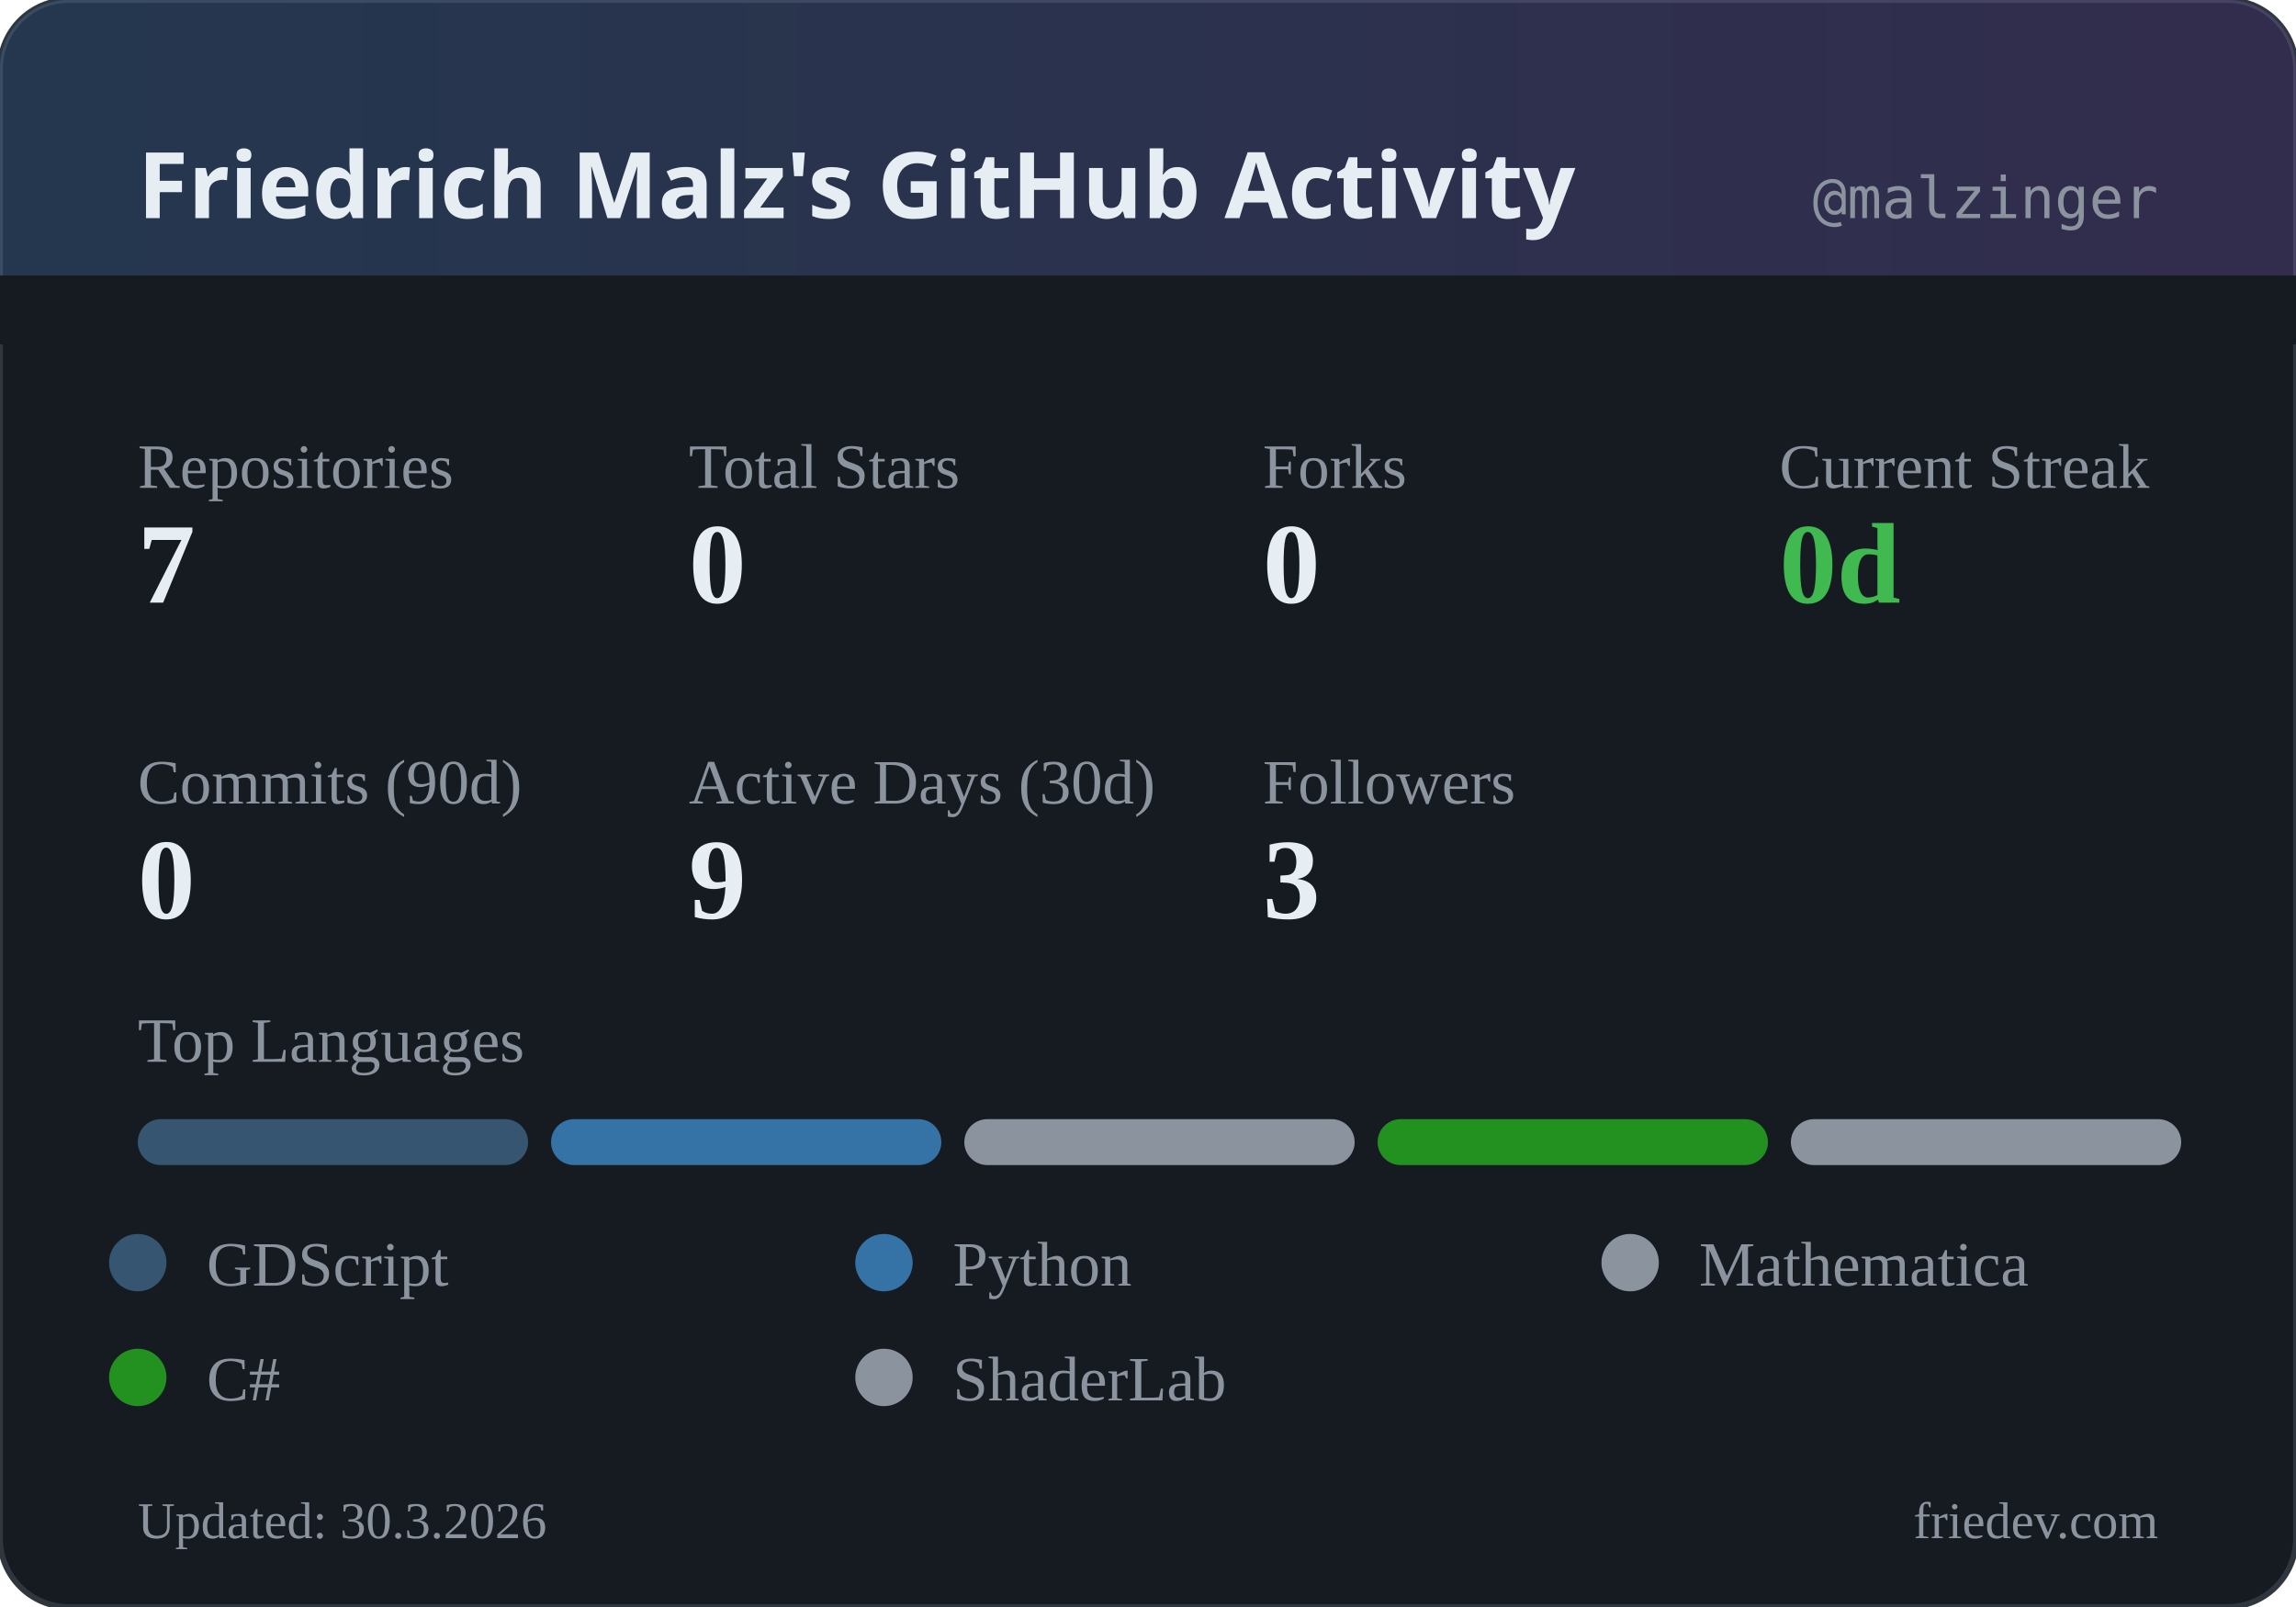
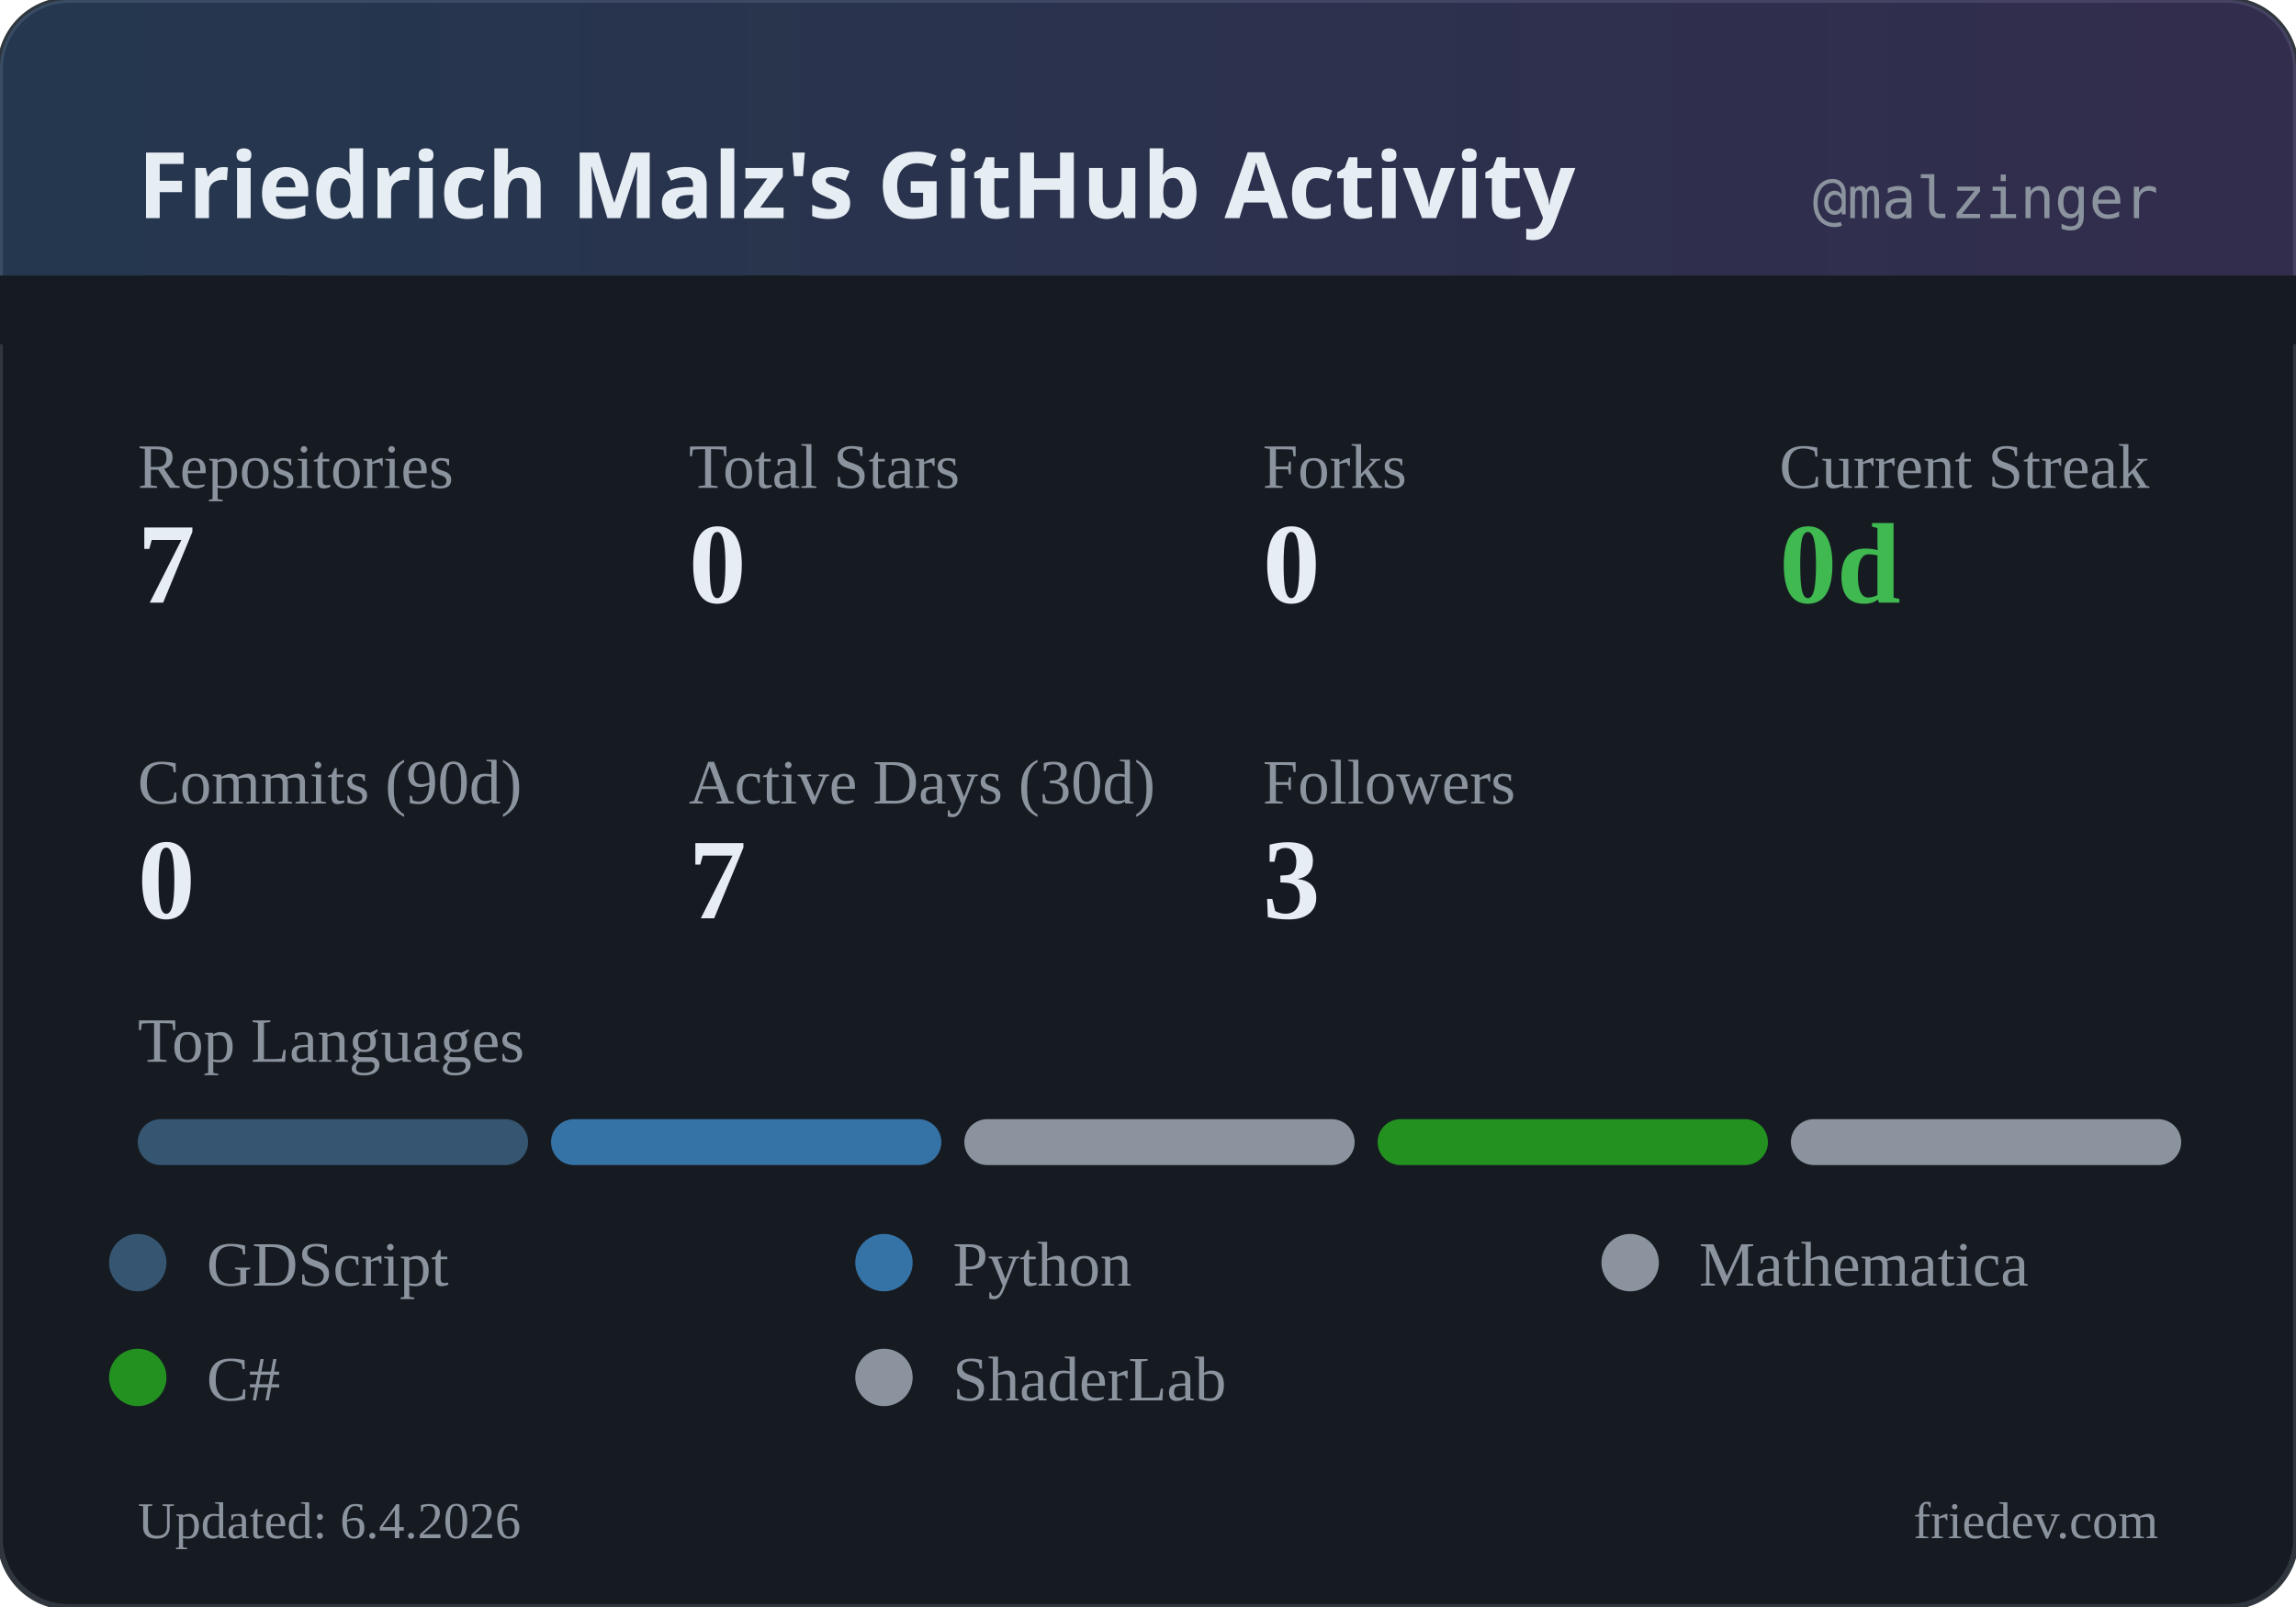
<svg xmlns="http://www.w3.org/2000/svg" width="400" height="280" viewBox="0 0 400 280">
  <defs>
    <linearGradient id="headerGrad" x1="0%" y1="0%" x2="100%" y2="0%">
      <stop offset="0%" style="stop-color:#58a6ff;stop-opacity:0.2" />
      <stop offset="100%" style="stop-color:#a371f7;stop-opacity:0.2" />
    </linearGradient>
  </defs>
  <rect width="400" height="280" rx="12" fill="#161b22" />
  <rect width="400" height="280" rx="12" fill="none" stroke="#30363d" stroke-width="1" />
  <rect width="400" height="60" rx="12" fill="url(#headerGrad)" />
  <rect x="0" y="48" width="400" height="12" fill="#161b22" />
  <text x="24" y="38" fill="#e6edf3" font-family="system-ui, sans-serif" font-size="16" font-weight="600">Friedrich Malz's GitHub Activity</text>
  <text x="376" y="38" fill="#8b949e" font-family="monospace" font-size="10" text-anchor="end">@malzinger</text>
  <text x="24" y="85" fill="#8b949e" font-size="11">Repositories</text>
  <text x="24" y="105" fill="#e6edf3" font-size="20" font-weight="600">7</text>
  <text x="120" y="85" fill="#8b949e" font-size="11">Total Stars</text>
  <text x="120" y="105" fill="#e6edf3" font-size="20" font-weight="600">0</text>
  <text x="220" y="85" fill="#8b949e" font-size="11">Forks</text>
  <text x="220" y="105" fill="#e6edf3" font-size="20" font-weight="600">0</text>
  <text x="310" y="85" fill="#8b949e" font-size="11">Current Streak</text>
  <text x="310" y="105" fill="#3fb950" font-size="20" font-weight="600">0d</text>
  <text x="24" y="140" fill="#8b949e" font-size="11">Commits (90d)</text>
  <text x="24" y="160" fill="#e6edf3" font-size="20" font-weight="600">0</text>
  <text x="120" y="140" fill="#8b949e" font-size="11">Active Days (30d)</text>
-   <text x="120" y="160" fill="#e6edf3" font-size="20" font-weight="600">9</text>
+   <text x="120" y="160" fill="#e6edf3" font-size="20" font-weight="600">7</text>
  <text x="220" y="140" fill="#8b949e" font-size="11">Followers</text>
  <text x="220" y="160" fill="#e6edf3" font-size="20" font-weight="600">3</text>
  <text x="24" y="185" fill="#8b949e" font-size="11">Top Languages</text>
  <rect x="24" y="195" width="68" height="8" rx="4" fill="#355570" />
  <rect x="96" y="195" width="68" height="8" rx="4" fill="#3572A5" />
  <rect x="168" y="195" width="68" height="8" rx="4" fill="#8b949e" />
  <rect x="240" y="195" width="68" height="8" rx="4" fill="#239120" />
  <rect x="312" y="195" width="68" height="8" rx="4" fill="#8b949e" />
  <circle cx="24" cy="220" r="5" fill="#355570" />
  <text x="36" y="224" fill="#8b949e" font-size="11">GDScript</text>
  <circle cx="154" cy="220" r="5" fill="#3572A5" />
  <text x="166" y="224" fill="#8b949e" font-size="11">Python</text>
  <circle cx="284" cy="220" r="5" fill="#8b949e" />
  <text x="296" y="224" fill="#8b949e" font-size="11">Mathematica</text>
  <circle cx="24" cy="240" r="5" fill="#239120" />
  <text x="36" y="244" fill="#8b949e" font-size="11">C#</text>
  <circle cx="154" cy="240" r="5" fill="#8b949e" />
  <text x="166" y="244" fill="#8b949e" font-size="11">ShaderLab</text>
-   <text x="24" y="268" fill="#8b949e" font-size="9">Updated: 30.3.2026</text>
+   <text x="24" y="268" fill="#8b949e" font-size="9">Updated: 6.4.2026</text>
  <text x="376" y="268" fill="#8b949e" font-size="9" text-anchor="end">friedev.com</text>
</svg>
